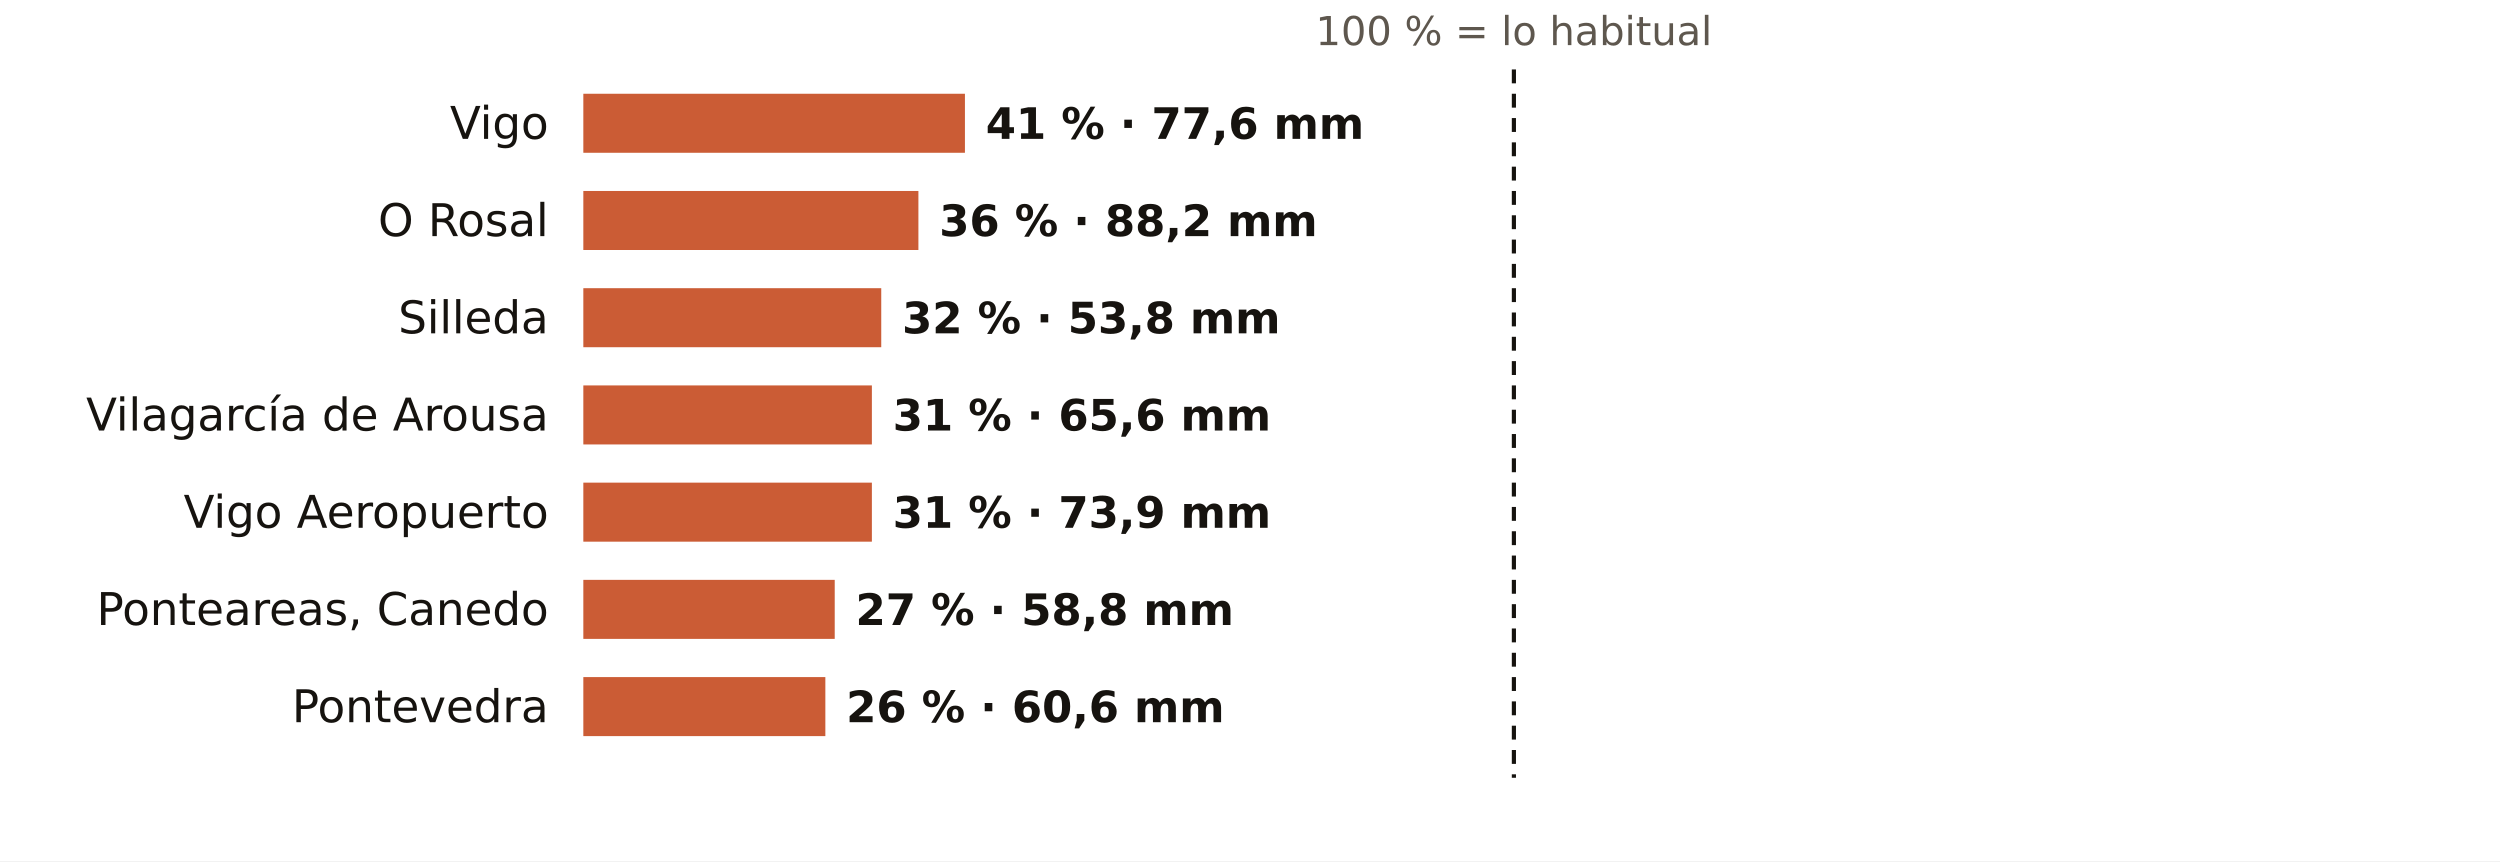
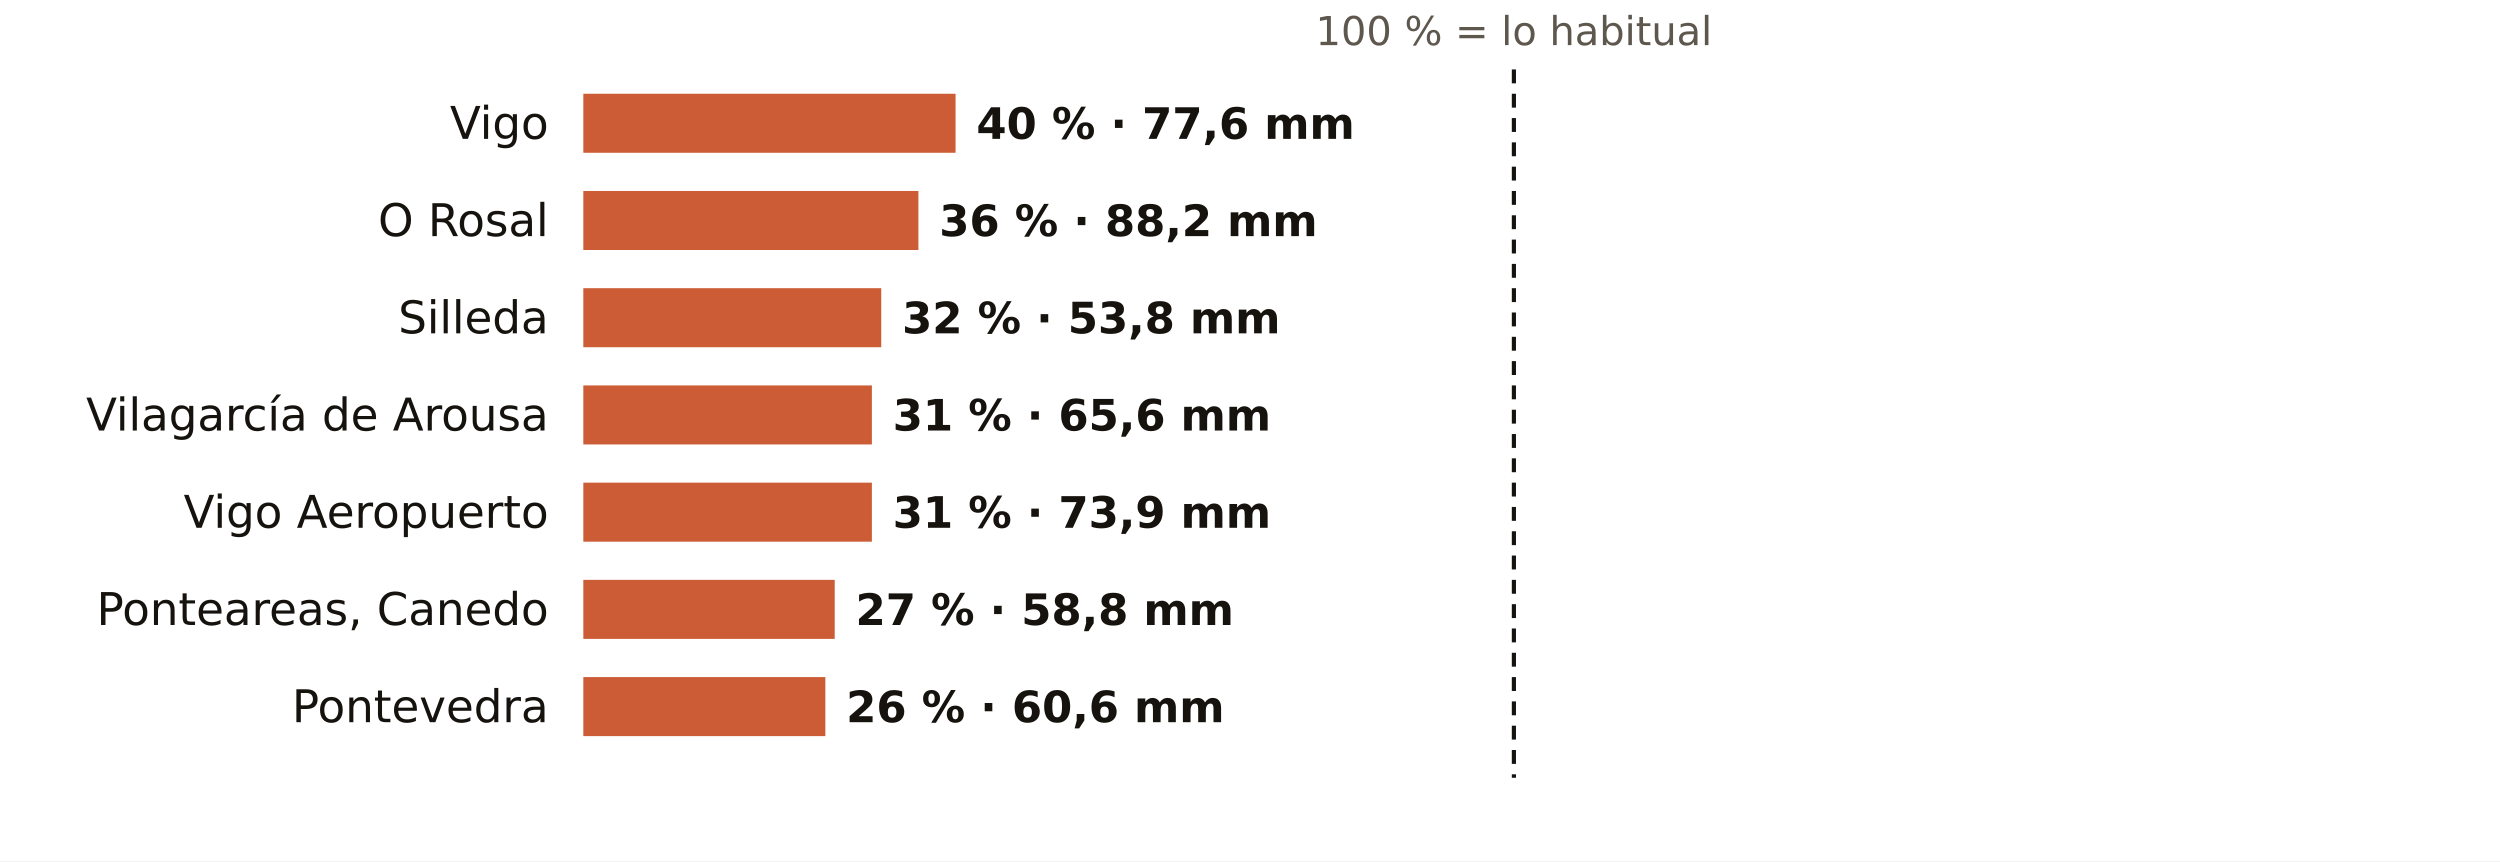
<svg xmlns="http://www.w3.org/2000/svg" viewBox="0 0 720 248" width="720" height="248" role="img" aria-label="El otoño en los pluviómetros de AEMET de Pontevedra: % de lo habitual">
  <rect width="720" height="248" fill="#FFFFFF" />
  <text x="436.0" y="13.0" font-size="11.5" fill="#5E574E" text-anchor="middle" font-weight="400" font-family="Public Sans, DejaVu Sans, Arial, sans-serif">100 % = lo habitual</text>
  <text x="158.0" y="40.0" font-size="13" fill="#16130F" text-anchor="end" font-weight="500" font-family="Public Sans, DejaVu Sans, Arial, sans-serif">Vigo</text>
-   <rect x="168" y="27" width="109.9" height="17" fill="#C4461A" opacity="0.88" />
-   <text x="283.9" y="40.0" font-size="12.5" fill="#16130F" text-anchor="start" font-weight="600" font-family="Public Sans, DejaVu Sans, Arial, sans-serif">41 % · 77,6 mm</text>
+   <rect x="168" y="27" width="107.2" height="17" fill="#C4461A" opacity="0.88" />
+   <text x="281.2" y="40.0" font-size="12.5" fill="#16130F" text-anchor="start" font-weight="600" font-family="Public Sans, DejaVu Sans, Arial, sans-serif">40 % · 77,6 mm</text>
  <text x="158.0" y="68.0" font-size="13" fill="#16130F" text-anchor="end" font-weight="500" font-family="Public Sans, DejaVu Sans, Arial, sans-serif">O Rosal</text>
  <rect x="168" y="55" width="96.5" height="17" fill="#C4461A" opacity="0.88" />
  <text x="270.5" y="68.0" font-size="12.5" fill="#16130F" text-anchor="start" font-weight="600" font-family="Public Sans, DejaVu Sans, Arial, sans-serif">36 % · 88,2 mm</text>
  <text x="158.0" y="96.0" font-size="13" fill="#16130F" text-anchor="end" font-weight="500" font-family="Public Sans, DejaVu Sans, Arial, sans-serif">Silleda</text>
  <rect x="168" y="83" width="85.8" height="17" fill="#C4461A" opacity="0.88" />
  <text x="259.8" y="96.0" font-size="12.5" fill="#16130F" text-anchor="start" font-weight="600" font-family="Public Sans, DejaVu Sans, Arial, sans-serif">32 % · 53,8 mm</text>
  <text x="158.0" y="124.0" font-size="13" fill="#16130F" text-anchor="end" font-weight="500" font-family="Public Sans, DejaVu Sans, Arial, sans-serif">Vilagarcía de Arousa</text>
  <rect x="168" y="111" width="83.1" height="17" fill="#C4461A" opacity="0.88" />
  <text x="257.1" y="124.0" font-size="12.5" fill="#16130F" text-anchor="start" font-weight="600" font-family="Public Sans, DejaVu Sans, Arial, sans-serif">31 % · 65,6 mm</text>
  <text x="158.0" y="152.0" font-size="13" fill="#16130F" text-anchor="end" font-weight="500" font-family="Public Sans, DejaVu Sans, Arial, sans-serif">Vigo Aeropuerto</text>
  <rect x="168" y="139" width="83.1" height="17" fill="#C4461A" opacity="0.88" />
  <text x="257.1" y="152.0" font-size="12.5" fill="#16130F" text-anchor="start" font-weight="600" font-family="Public Sans, DejaVu Sans, Arial, sans-serif">31 % · 73,9 mm</text>
  <text x="158.0" y="180.0" font-size="13" fill="#16130F" text-anchor="end" font-weight="500" font-family="Public Sans, DejaVu Sans, Arial, sans-serif">Ponteareas, Canedo</text>
  <rect x="168" y="167" width="72.4" height="17" fill="#C4461A" opacity="0.88" />
  <text x="246.4" y="180.0" font-size="12.5" fill="#16130F" text-anchor="start" font-weight="600" font-family="Public Sans, DejaVu Sans, Arial, sans-serif">27 % · 58,8 mm</text>
  <text x="158.0" y="208.0" font-size="13" fill="#16130F" text-anchor="end" font-weight="500" font-family="Public Sans, DejaVu Sans, Arial, sans-serif">Pontevedra</text>
  <rect x="168" y="195" width="69.7" height="17" fill="#C4461A" opacity="0.88" />
  <text x="243.7" y="208.0" font-size="12.5" fill="#16130F" text-anchor="start" font-weight="600" font-family="Public Sans, DejaVu Sans, Arial, sans-serif">26 % · 60,6 mm</text>
  <line x1="436.0" x2="436.0" y1="20" y2="224" stroke="#16130F" stroke-width="1.2" stroke-dasharray="4 3" />
</svg>
